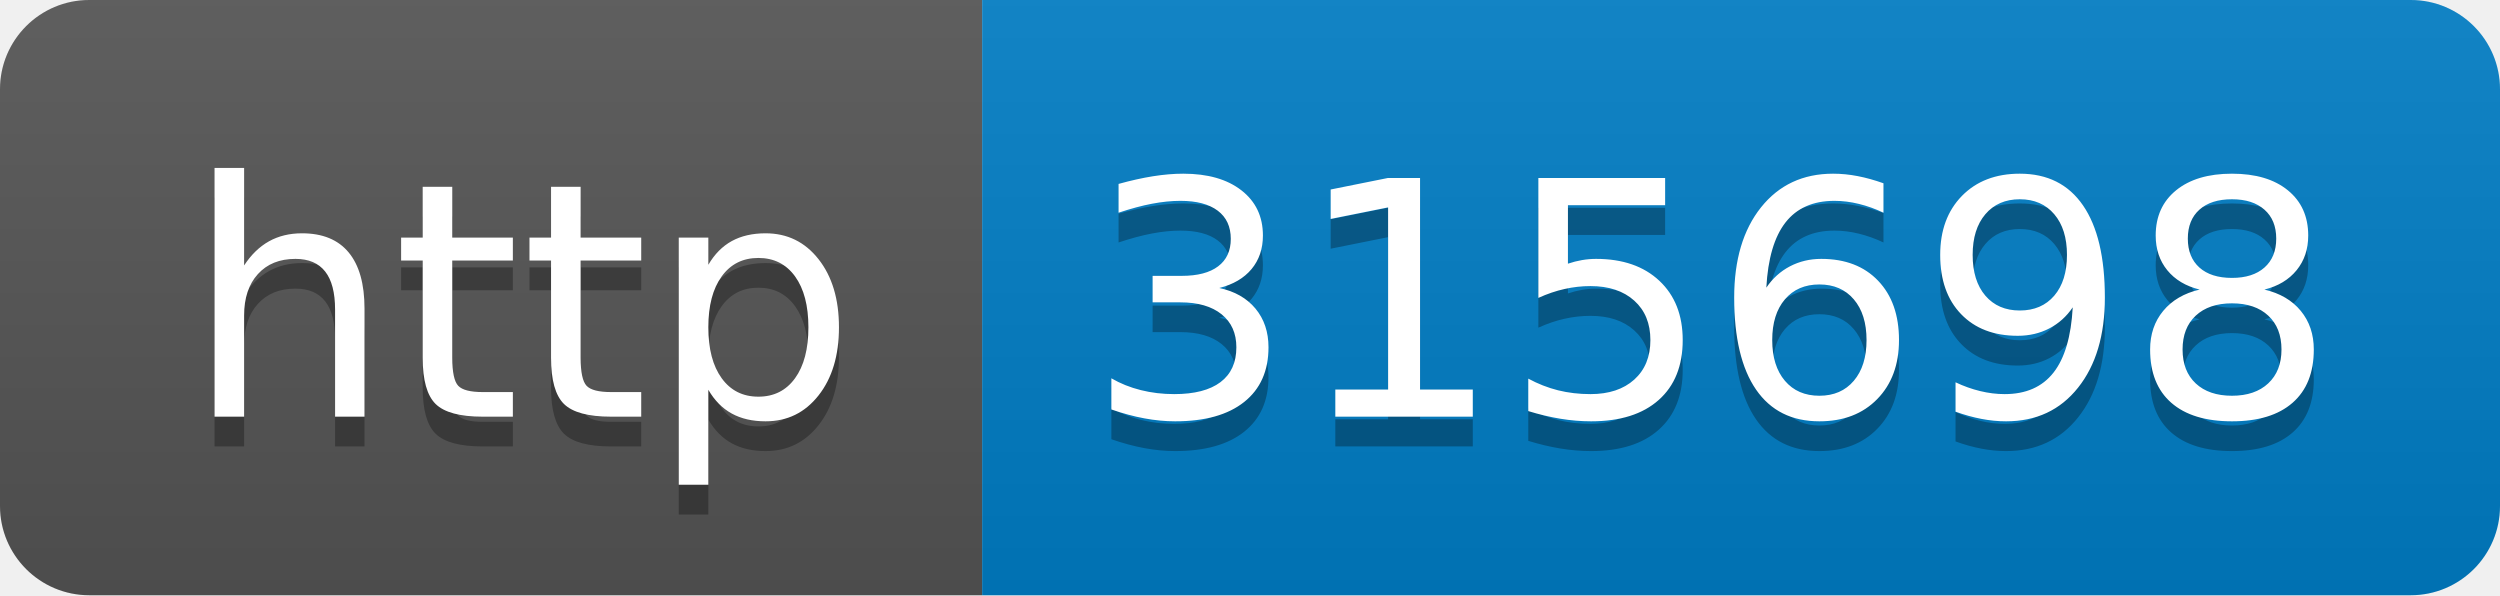
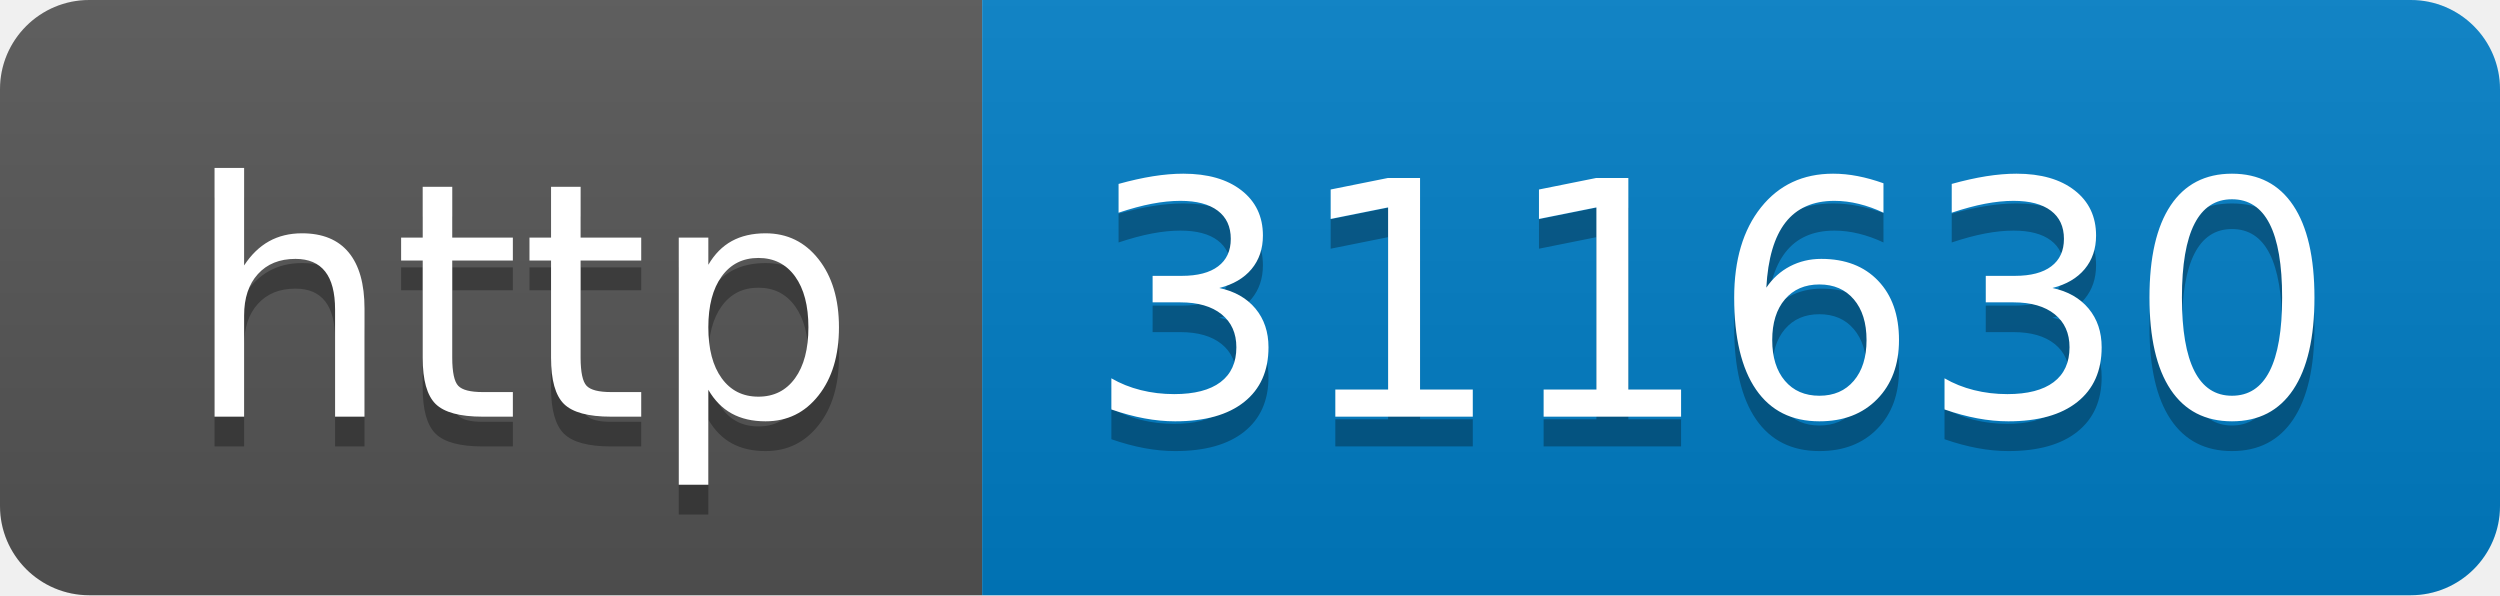
- <svg xmlns="http://www.w3.org/2000/svg" width="84" height="20" role="img" aria-label="http: 315698">
+ <svg xmlns="http://www.w3.org/2000/svg" width="84" height="20" role="img" aria-label="http: 311630">
  <linearGradient id="s" x2="0" y2="100%">
    <stop offset="0" stop-color="#bbb" stop-opacity=".1" />
    <stop offset="1" stop-opacity=".1" />
  </linearGradient>
  <clipPath id="r">
    <rect width="84" height="20" rx="3" fill="#fff" />
  </clipPath>
  <g clip-path="url(#r)">
    <rect width="33" height="20" fill="#555" />
    <rect x="33" width="51" height="20" fill="#007ec6" />
    <rect width="84" height="20" fill="url(#s)" />
  </g>
  <g fill="#fff" text-anchor="middle" font-family="Verdana,Geneva,DejaVu Sans,sans-serif" text-rendering="geometricPrecision" font-size="110">
    <text aria-hidden="true" x="175" y="150" fill="#010101" fill-opacity=".3" transform="scale(.1)" textLength="230">http</text>
    <text x="175" y="140" transform="scale(.1)" fill="#fff" textLength="230">http</text>
-     <text aria-hidden="true" x="575" y="150" fill="#010101" fill-opacity=".3" transform="scale(.1)" textLength="410">315698</text>
-     <text x="575" y="140" transform="scale(.1)" fill="#fff" textLength="410">315698</text>
+     <text aria-hidden="true" x="575" y="150" fill="#010101" fill-opacity=".3" transform="scale(.1)" textLength="410">311630</text>
+     <text x="575" y="140" transform="scale(.1)" fill="#fff" textLength="410">311630</text>
  </g>
</svg>
